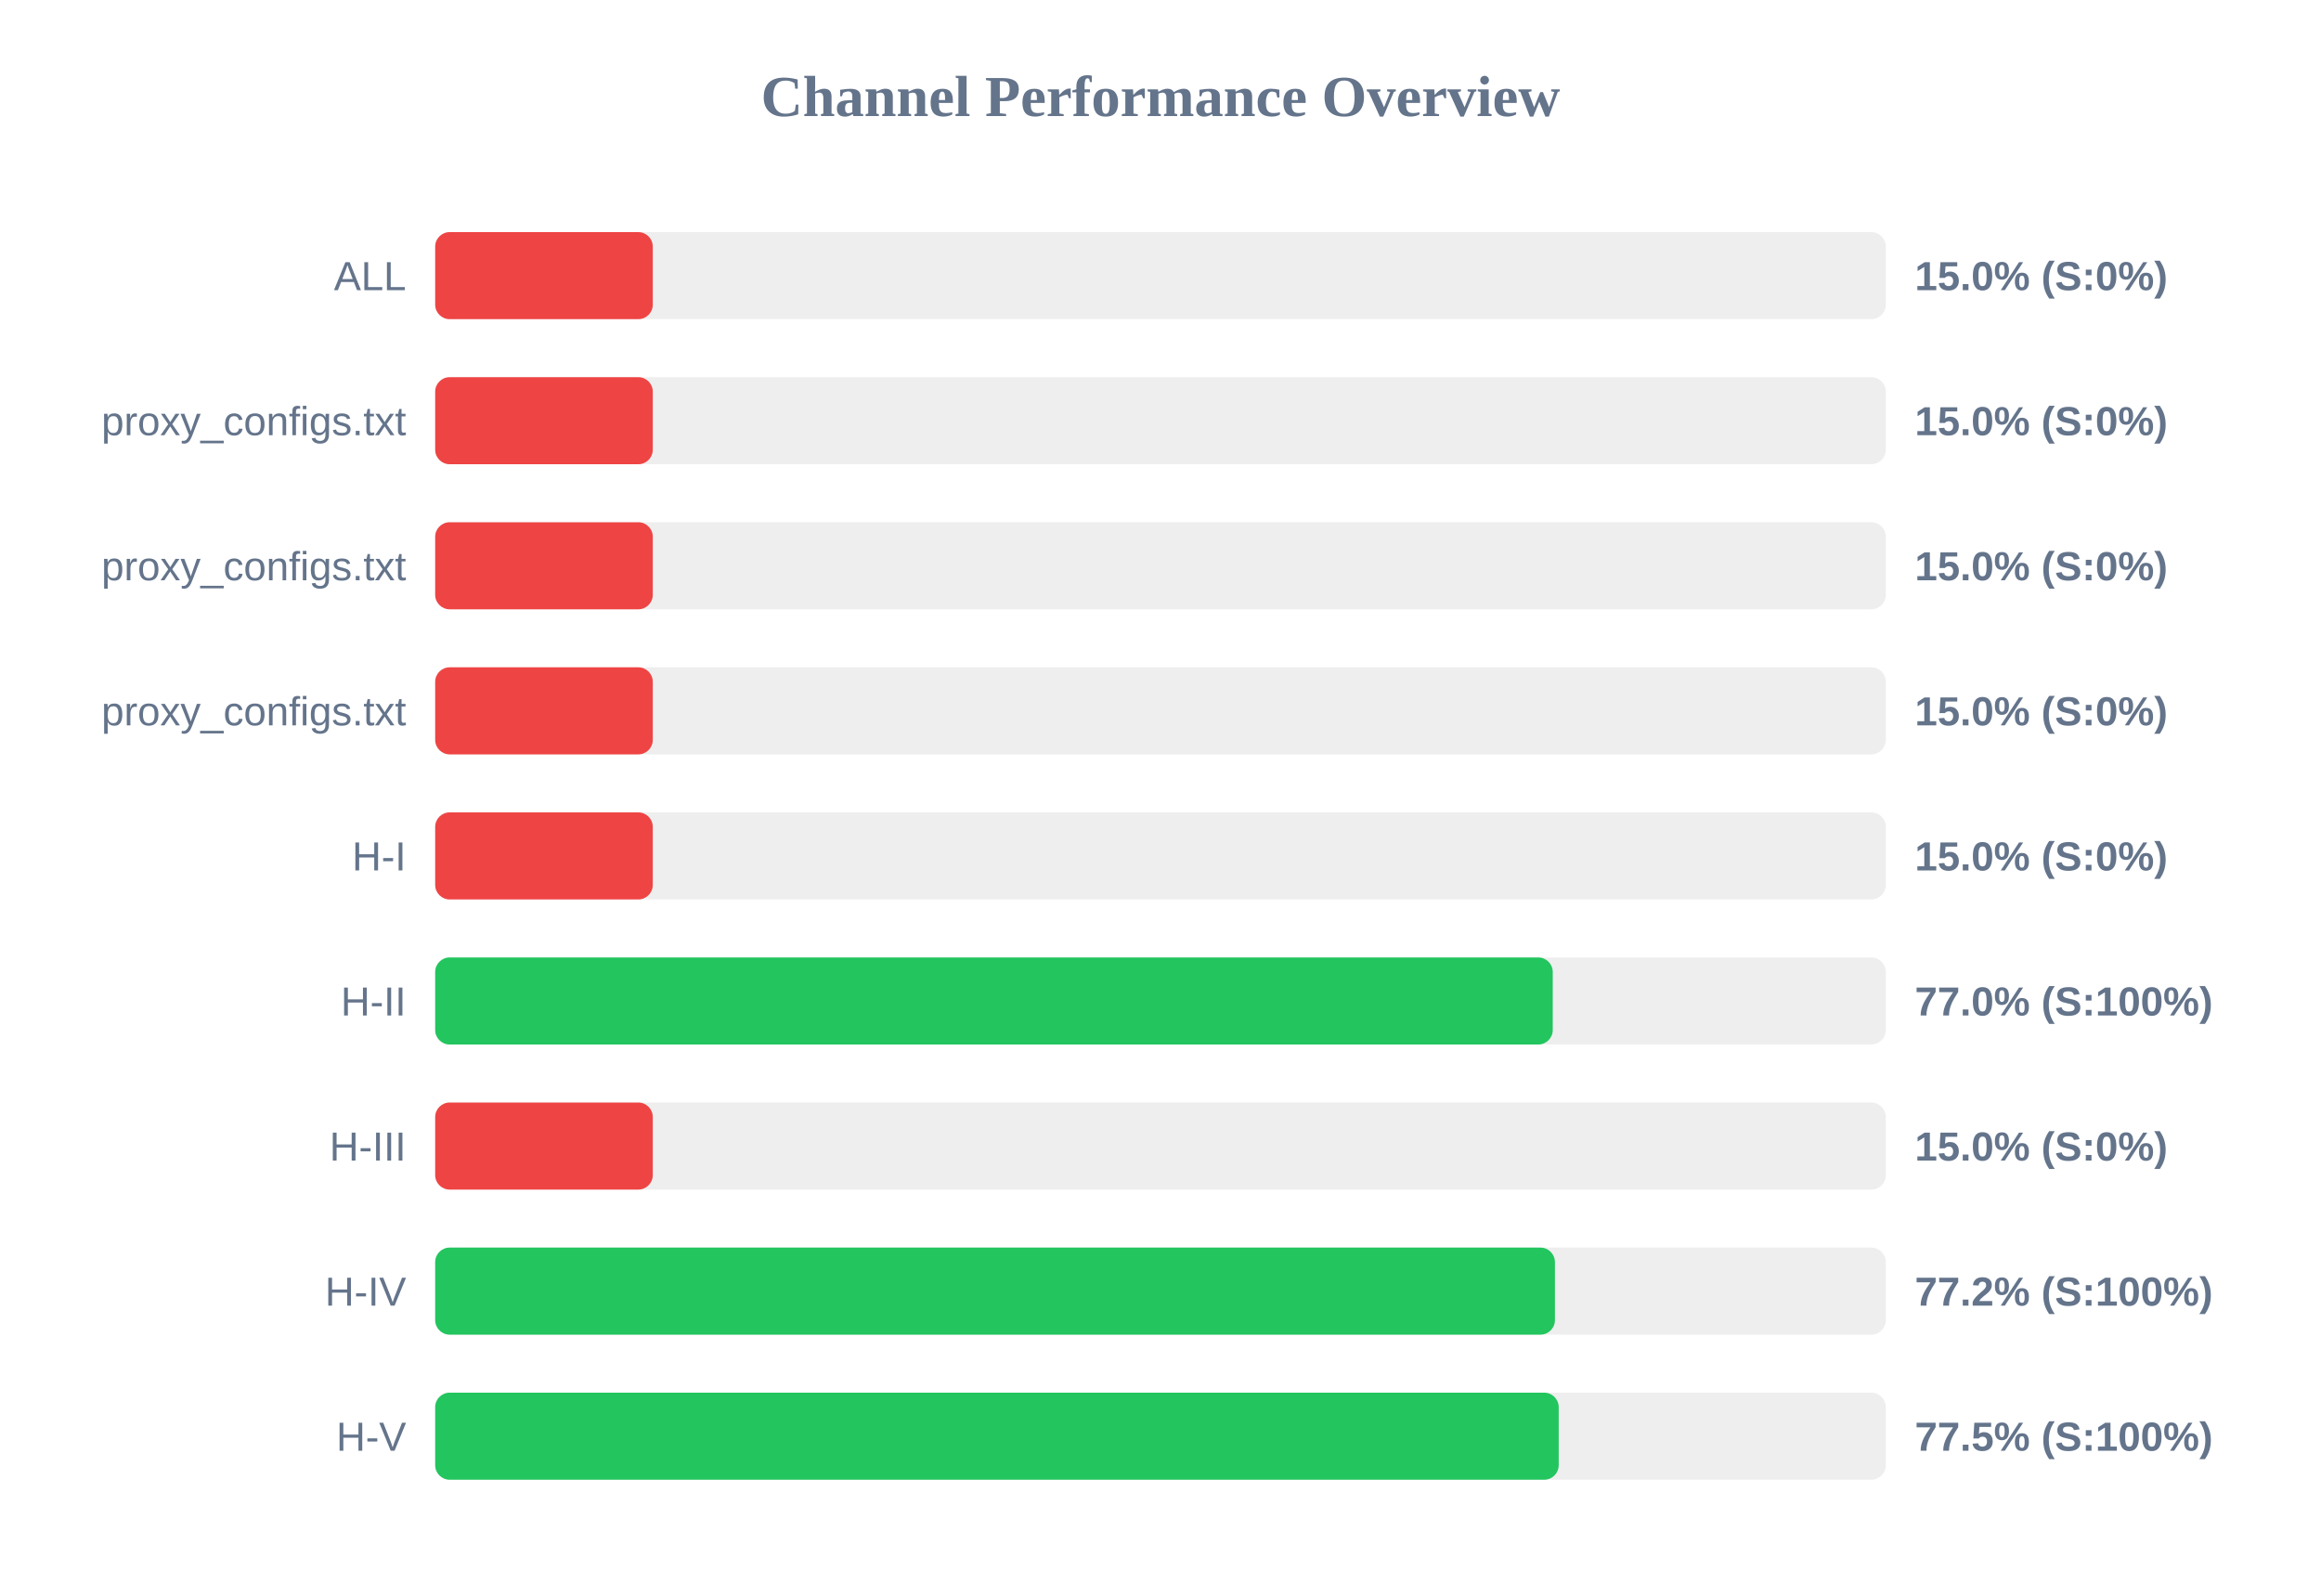
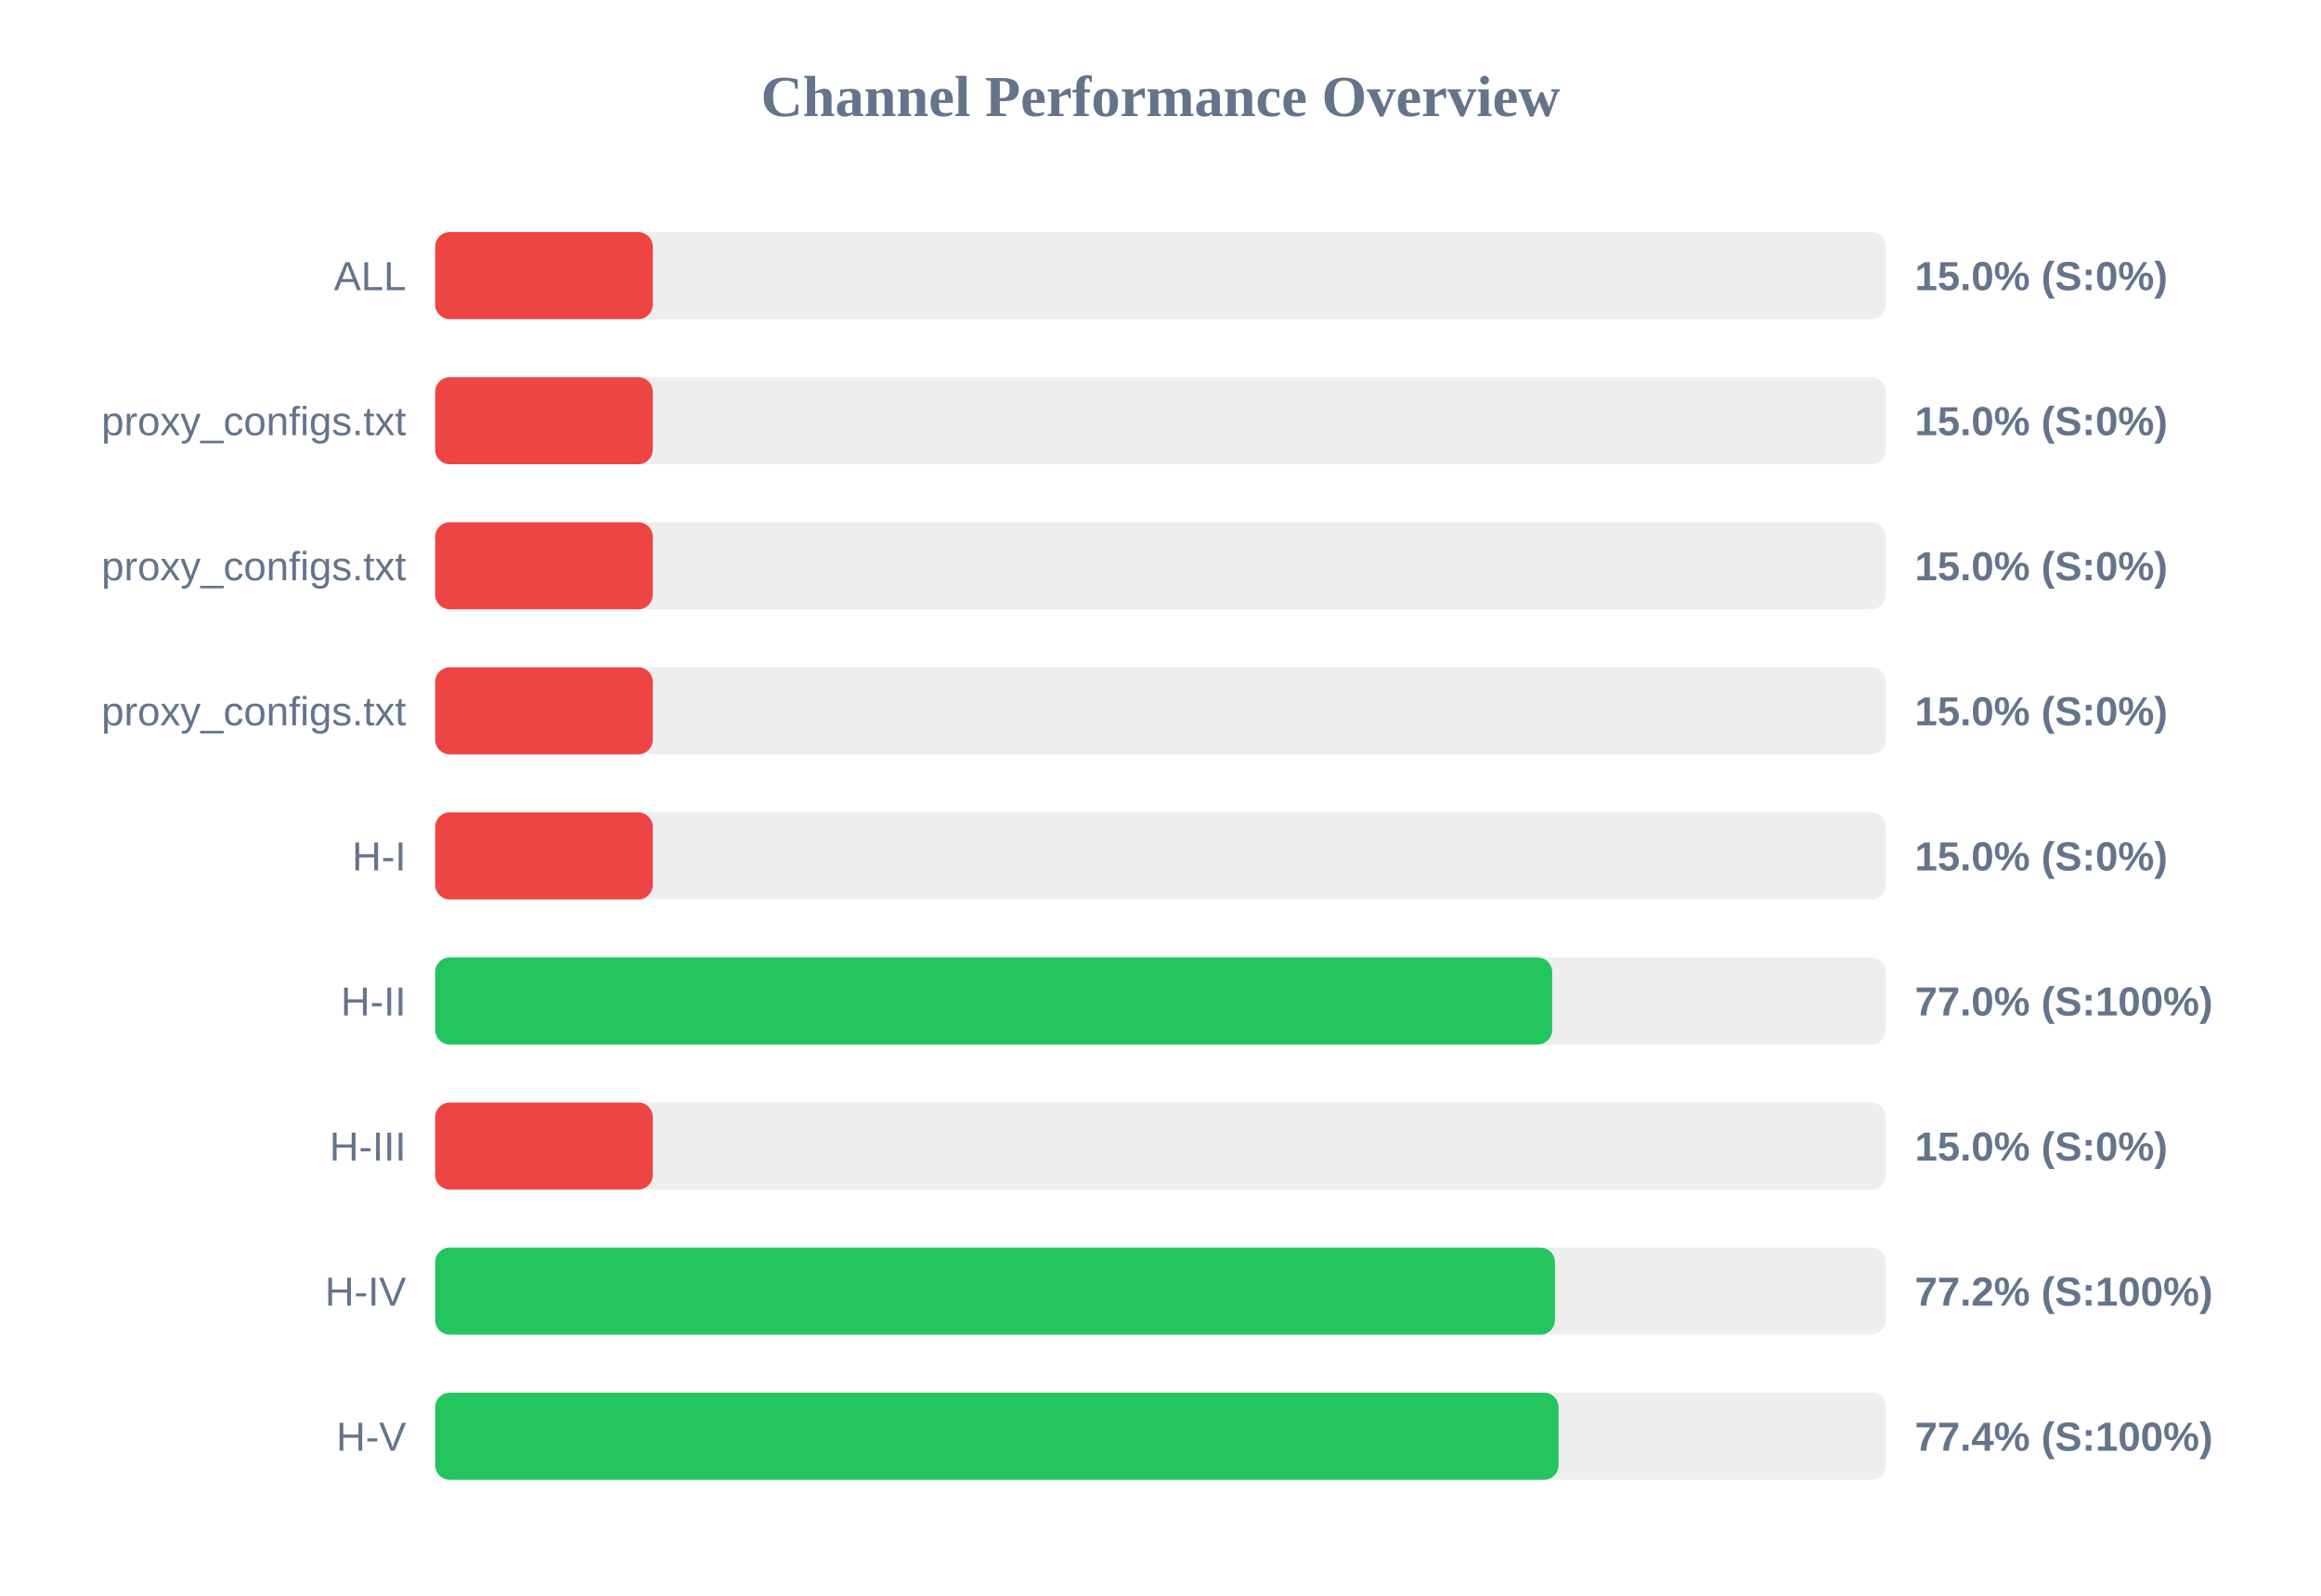
<svg xmlns="http://www.w3.org/2000/svg" width="800" height="550" version="1.1">
  <style>
        .row { font: 14px Arial; fill: #64748b; }
        .score { font: bold 14px Arial; fill: #64748b; }
    </style>
  <text x="400" y="40" text-anchor="middle" font-size="20px" font-weight="bold" fill="#64748b">Channel Performance Overview</text>
  <rect x="150" y="80" width="500" height="30" fill="#eee" rx="5" />
  <rect x="150" y="80" width="75.0" height="30" fill="#ef4444" rx="5" />
  <text x="140" y="100" text-anchor="end" class="row">ALL</text>
  <text x="660" y="100" text-anchor="start" class="score">15.0% (S:0%)</text>
  <rect x="150" y="130" width="500" height="30" fill="#eee" rx="5" />
  <rect x="150" y="130" width="75.0" height="30" fill="#ef4444" rx="5" />
  <text x="140" y="150" text-anchor="end" class="row">proxy_configs.txt</text>
  <text x="660" y="150" text-anchor="start" class="score">15.0% (S:0%)</text>
  <rect x="150" y="180" width="500" height="30" fill="#eee" rx="5" />
  <rect x="150" y="180" width="75.0" height="30" fill="#ef4444" rx="5" />
  <text x="140" y="200" text-anchor="end" class="row">proxy_configs.txt</text>
  <text x="660" y="200" text-anchor="start" class="score">15.0% (S:0%)</text>
  <rect x="150" y="230" width="500" height="30" fill="#eee" rx="5" />
  <rect x="150" y="230" width="75.0" height="30" fill="#ef4444" rx="5" />
  <text x="140" y="250" text-anchor="end" class="row">proxy_configs.txt</text>
  <text x="660" y="250" text-anchor="start" class="score">15.0% (S:0%)</text>
  <rect x="150" y="280" width="500" height="30" fill="#eee" rx="5" />
  <rect x="150" y="280" width="75.0" height="30" fill="#ef4444" rx="5" />
  <text x="140" y="300" text-anchor="end" class="row">H-I</text>
  <text x="660" y="300" text-anchor="start" class="score">15.0% (S:0%)</text>
  <rect x="150" y="330" width="500" height="30" fill="#eee" rx="5" />
-   <rect x="150" y="330" width="385.2" height="30" fill="#22c55e" rx="5" />
+   <rect x="150" y="330" width="385.0" height="30" fill="#22c55e" rx="5" />
  <text x="140" y="350" text-anchor="end" class="row">H-II</text>
  <text x="660" y="350" text-anchor="start" class="score">77.0% (S:100%)</text>
  <rect x="150" y="380" width="500" height="30" fill="#eee" rx="5" />
  <rect x="150" y="380" width="75.0" height="30" fill="#ef4444" rx="5" />
  <text x="140" y="400" text-anchor="end" class="row">H-III</text>
  <text x="660" y="400" text-anchor="start" class="score">15.0% (S:0%)</text>
  <rect x="150" y="430" width="500" height="30" fill="#eee" rx="5" />
  <rect x="150" y="430" width="385.95" height="30" fill="#22c55e" rx="5" />
  <text x="140" y="450" text-anchor="end" class="row">H-IV</text>
  <text x="660" y="450" text-anchor="start" class="score">77.2% (S:100%)</text>
  <rect x="150" y="480" width="500" height="30" fill="#eee" rx="5" />
-   <rect x="150" y="480" width="387.25" height="30" fill="#22c55e" rx="5" />
+   <rect x="150" y="480" width="387.2" height="30" fill="#22c55e" rx="5" />
  <text x="140" y="500" text-anchor="end" class="row">H-V</text>
-   <text x="660" y="500" text-anchor="start" class="score">77.5% (S:100%)</text>
+   <text x="660" y="500" text-anchor="start" class="score">77.4% (S:100%)</text>
</svg>
